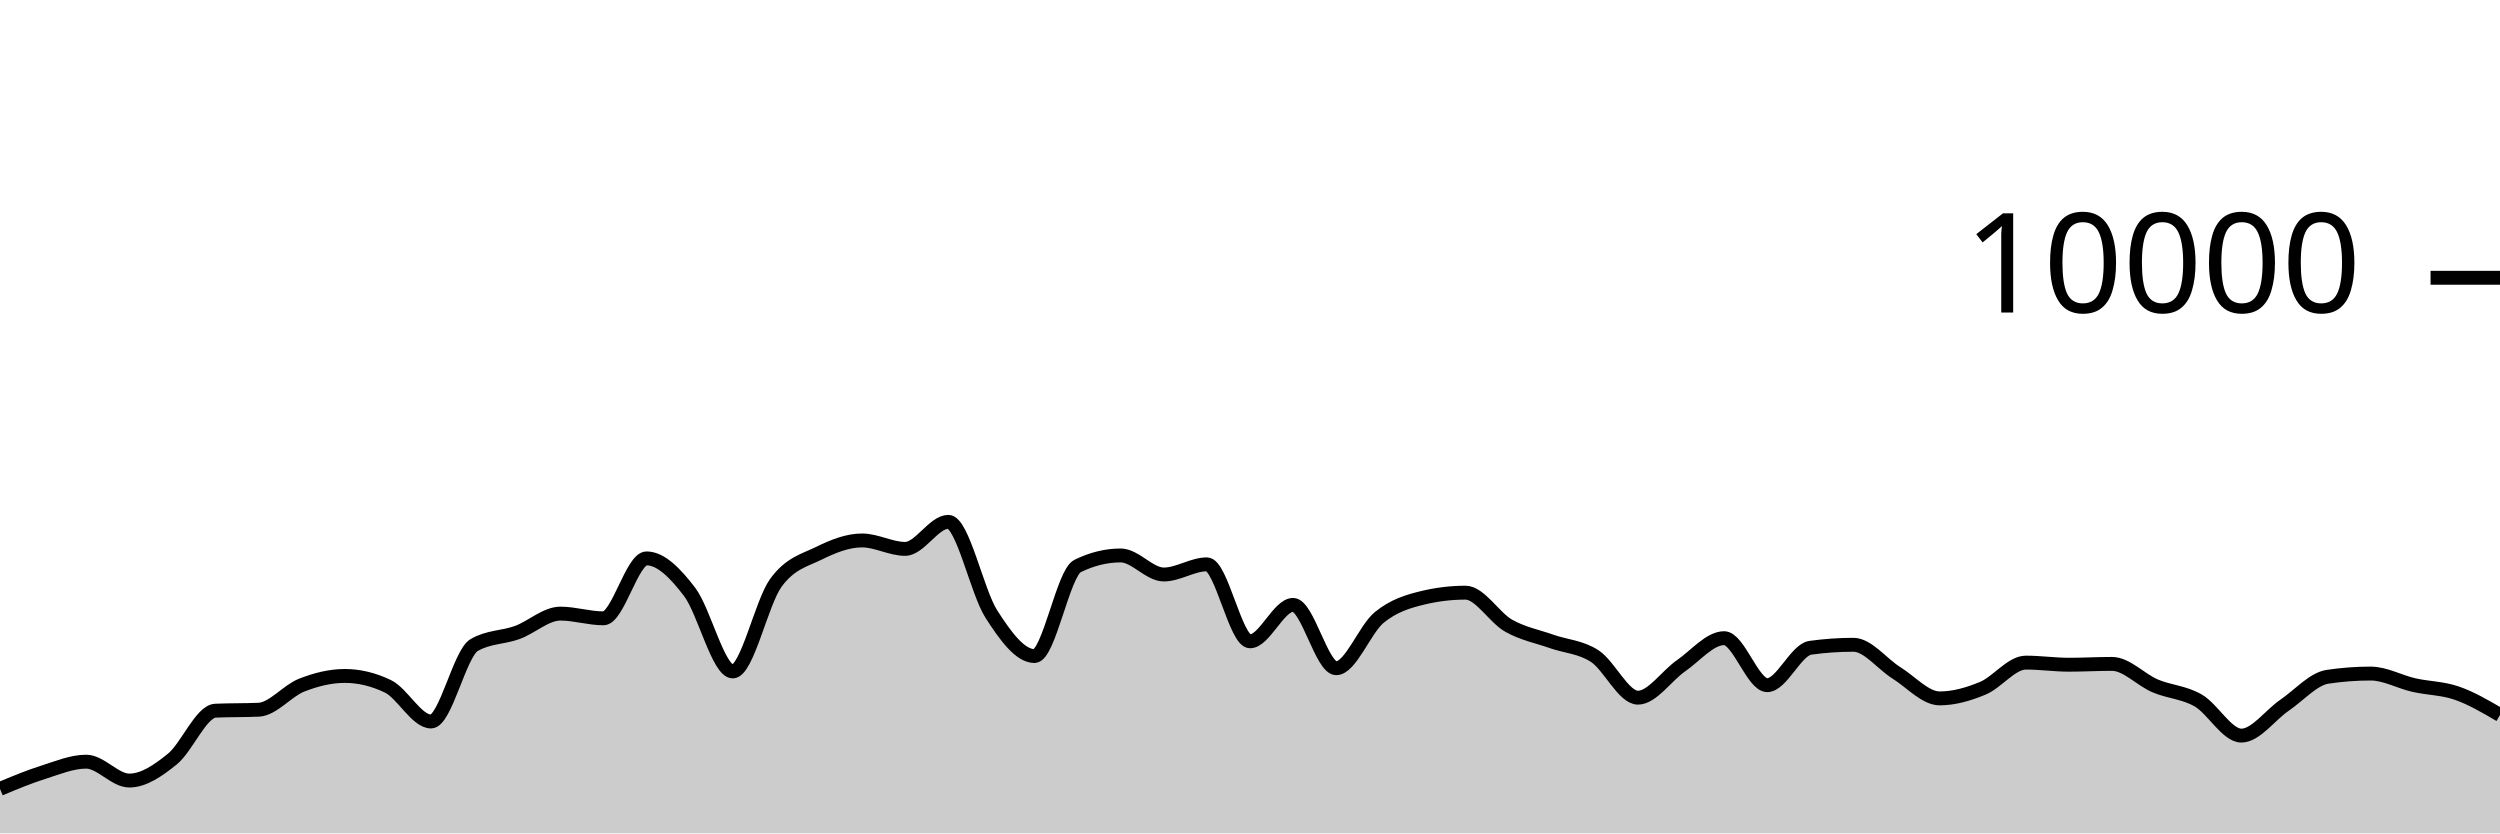
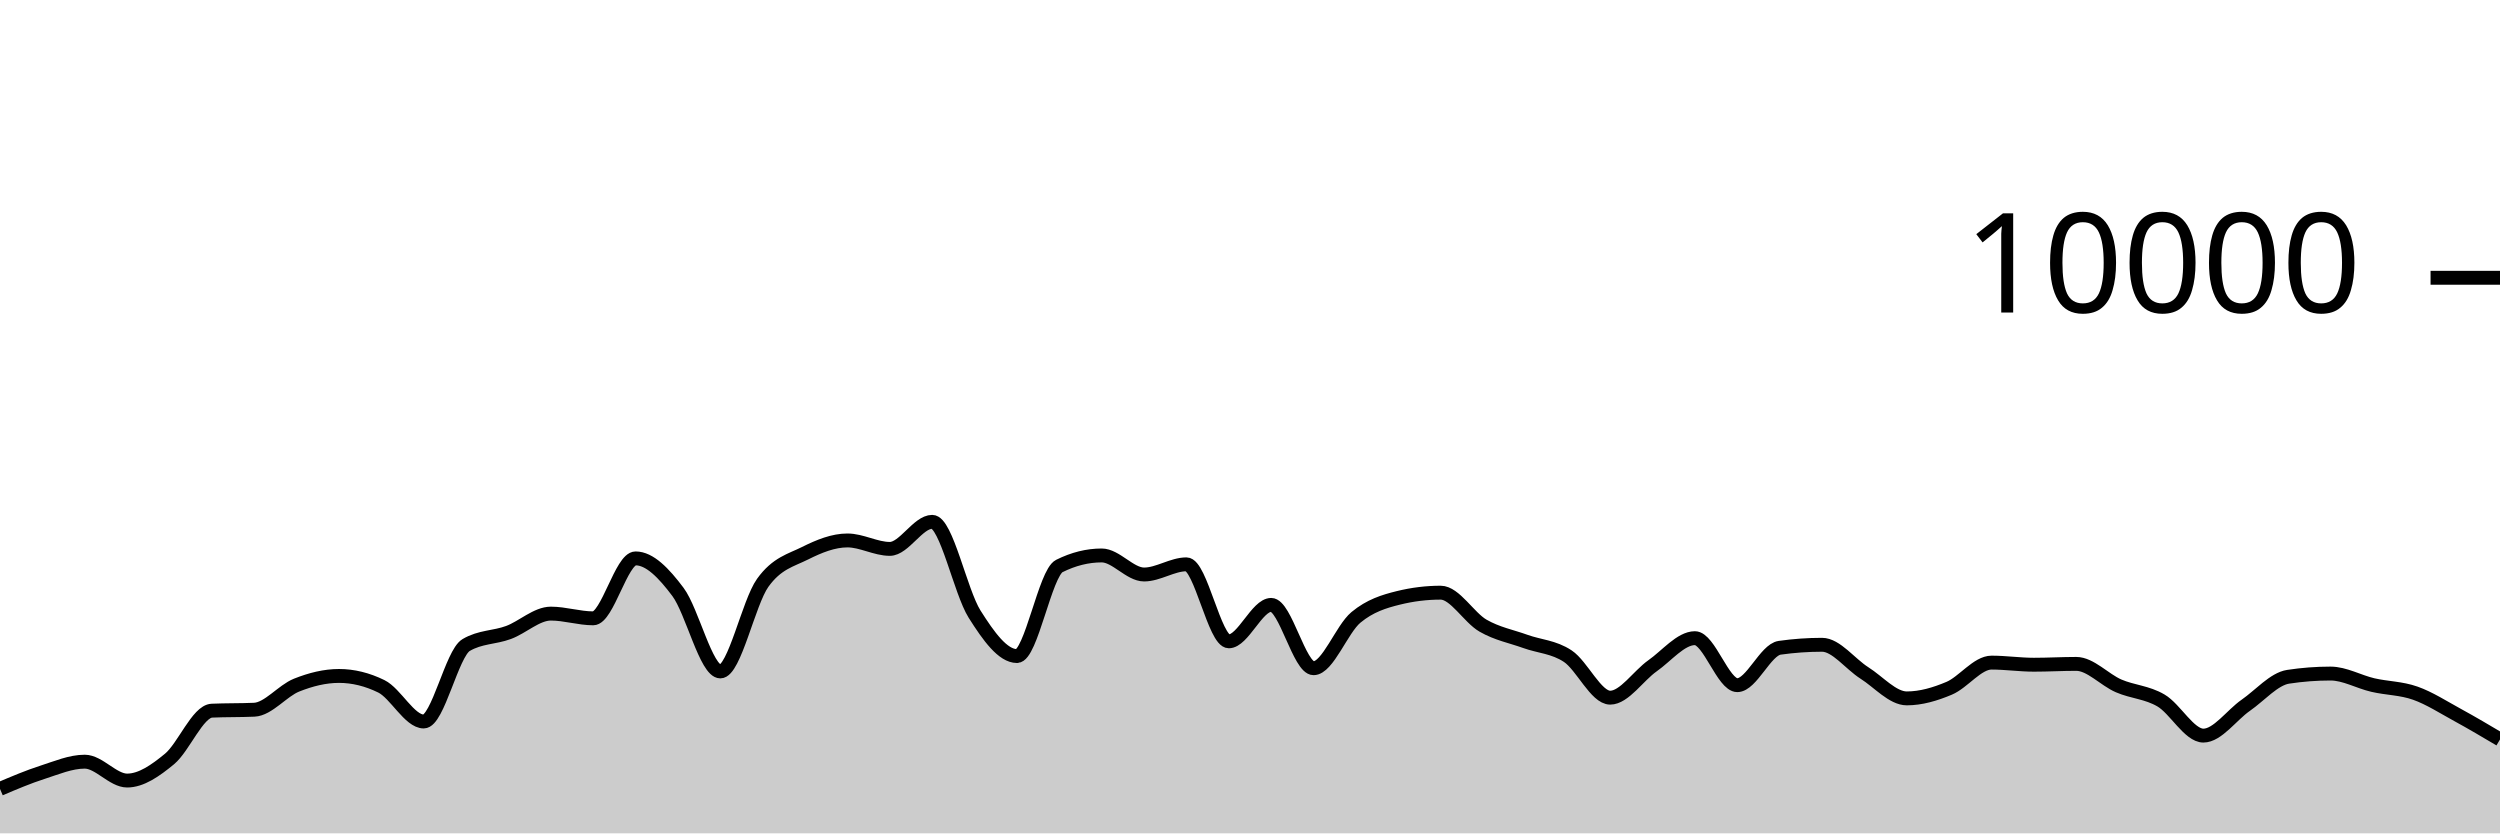
<svg xmlns="http://www.w3.org/2000/svg" viewBox="0 0 180 60">
  <g transform="translate(0,20)">
-     <path class="area" fill="rgba(0, 0, 0, 0.2)" d="M0,36.8C1.034,36.367,2.069,35.935,3.103,35.608C4.138,35.281,5.172,34.84,6.207,34.84C7.241,34.84,8.276,36.2,9.31,36.2C10.345,36.2,11.379,35.487,12.414,34.648C13.448,33.809,14.483,31.213,15.517,31.168C16.552,31.123,17.586,31.145,18.621,31.1C19.655,31.055,20.69,29.733,21.724,29.328C22.759,28.923,23.793,28.668,24.828,28.668C25.862,28.668,26.897,28.917,27.931,29.416C28.966,29.915,30,31.948,31.034,31.948C32.069,31.948,33.103,27.047,34.138,26.444C35.172,25.841,36.207,25.917,37.241,25.54C38.276,25.163,39.31,24.18,40.345,24.18C41.379,24.18,42.414,24.52,43.448,24.52C44.483,24.52,45.517,20.204,46.552,20.204C47.586,20.204,48.621,21.263,49.655,22.62C50.69,23.977,51.724,28.344,52.759,28.344C53.793,28.344,54.828,23.383,55.862,21.964C56.897,20.545,57.931,20.341,58.966,19.832C60,19.323,61.034,18.912,62.069,18.912C63.103,18.912,64.138,19.52,65.172,19.52C66.207,19.52,67.241,17.572,68.276,17.572C69.31,17.572,70.345,22.605,71.379,24.216C72.414,25.827,73.448,27.236,74.483,27.236C75.517,27.236,76.552,21.259,77.586,20.752C78.621,20.245,79.655,19.992,80.69,19.992C81.724,19.992,82.759,21.364,83.793,21.364C84.828,21.364,85.862,20.632,86.897,20.632C87.931,20.632,88.966,26.176,90,26.176C91.034,26.176,92.069,23.552,93.103,23.552C94.138,23.552,95.172,28.112,96.207,28.112C97.241,28.112,98.276,25.296,99.31,24.452C100.345,23.608,101.379,23.299,102.414,23.048C103.448,22.797,104.483,22.672,105.517,22.672C106.552,22.672,107.586,24.463,108.621,25.048C109.655,25.633,110.69,25.818,111.724,26.184C112.759,26.55,113.793,26.569,114.828,27.244C115.862,27.919,116.897,30.232,117.931,30.232C118.966,30.232,120,28.65,121.034,27.936C122.069,27.222,123.103,25.948,124.138,25.948C125.172,25.948,126.207,29.332,127.241,29.332C128.276,29.332,129.31,26.784,130.345,26.64C131.379,26.496,132.414,26.424,133.448,26.424C134.483,26.424,135.517,27.809,136.552,28.452C137.586,29.095,138.621,30.284,139.655,30.284C140.69,30.284,141.724,29.985,142.759,29.556C143.793,29.127,144.828,27.708,145.862,27.708C146.897,27.708,147.931,27.86,148.966,27.86C150,27.86,151.034,27.8,152.069,27.8C153.103,27.8,154.138,28.945,155.172,29.384C156.207,29.823,157.241,29.839,158.276,30.436C159.31,31.033,160.345,32.964,161.379,32.964C162.414,32.964,163.448,31.486,164.483,30.78C165.517,30.074,166.552,28.883,167.586,28.728C168.621,28.573,169.655,28.496,170.69,28.496C171.724,28.496,172.759,29.089,173.793,29.324C174.828,29.559,175.862,29.549,176.897,29.908C177.931,30.267,178.966,30.874,180,31.48L180,40C178.966,40,177.931,40,176.897,40C175.862,40,174.828,40,173.793,40C172.759,40,171.724,40,170.69,40C169.655,40,168.621,40,167.586,40C166.552,40,165.517,40,164.483,40C163.448,40,162.414,40,161.379,40C160.345,40,159.31,40,158.276,40C157.241,40,156.207,40,155.172,40C154.138,40,153.103,40,152.069,40C151.034,40,150,40,148.966,40C147.931,40,146.897,40,145.862,40C144.828,40,143.793,40,142.759,40C141.724,40,140.69,40,139.655,40C138.621,40,137.586,40,136.552,40C135.517,40,134.483,40,133.448,40C132.414,40,131.379,40,130.345,40C129.31,40,128.276,40,127.241,40C126.207,40,125.172,40,124.138,40C123.103,40,122.069,40,121.034,40C120,40,118.966,40,117.931,40C116.897,40,115.862,40,114.828,40C113.793,40,112.759,40,111.724,40C110.69,40,109.655,40,108.621,40C107.586,40,106.552,40,105.517,40C104.483,40,103.448,40,102.414,40C101.379,40,100.345,40,99.31,40C98.276,40,97.241,40,96.207,40C95.172,40,94.138,40,93.103,40C92.069,40,91.034,40,90,40C88.966,40,87.931,40,86.897,40C85.862,40,84.828,40,83.793,40C82.759,40,81.724,40,80.69,40C79.655,40,78.621,40,77.586,40C76.552,40,75.517,40,74.483,40C73.448,40,72.414,40,71.379,40C70.345,40,69.31,40,68.276,40C67.241,40,66.207,40,65.172,40C64.138,40,63.103,40,62.069,40C61.034,40,60,40,58.966,40C57.931,40,56.897,40,55.862,40C54.828,40,53.793,40,52.759,40C51.724,40,50.69,40,49.655,40C48.621,40,47.586,40,46.552,40C45.517,40,44.483,40,43.448,40C42.414,40,41.379,40,40.345,40C39.31,40,38.276,40,37.241,40C36.207,40,35.172,40,34.138,40C33.103,40,32.069,40,31.034,40C30,40,28.966,40,27.931,40C26.897,40,25.862,40,24.828,40C23.793,40,22.759,40,21.724,40C20.69,40,19.655,40,18.621,40C17.586,40,16.552,40,15.517,40C14.483,40,13.448,40,12.414,40C11.379,40,10.345,40,9.31,40C8.276,40,7.241,40,6.207,40C5.172,40,4.138,40,3.103,40C2.069,40,1.034,40,0,40Z" />
-     <path class="line" stroke="black" fill="none" d="M0,36.8C1.034,36.367,2.069,35.935,3.103,35.608C4.138,35.281,5.172,34.84,6.207,34.84C7.241,34.84,8.276,36.2,9.31,36.2C10.345,36.2,11.379,35.487,12.414,34.648C13.448,33.809,14.483,31.213,15.517,31.168C16.552,31.123,17.586,31.145,18.621,31.1C19.655,31.055,20.69,29.733,21.724,29.328C22.759,28.923,23.793,28.668,24.828,28.668C25.862,28.668,26.897,28.917,27.931,29.416C28.966,29.915,30,31.948,31.034,31.948C32.069,31.948,33.103,27.047,34.138,26.444C35.172,25.841,36.207,25.917,37.241,25.54C38.276,25.163,39.31,24.18,40.345,24.18C41.379,24.18,42.414,24.52,43.448,24.52C44.483,24.52,45.517,20.204,46.552,20.204C47.586,20.204,48.621,21.263,49.655,22.62C50.69,23.977,51.724,28.344,52.759,28.344C53.793,28.344,54.828,23.383,55.862,21.964C56.897,20.545,57.931,20.341,58.966,19.832C60,19.323,61.034,18.912,62.069,18.912C63.103,18.912,64.138,19.52,65.172,19.52C66.207,19.52,67.241,17.572,68.276,17.572C69.31,17.572,70.345,22.605,71.379,24.216C72.414,25.827,73.448,27.236,74.483,27.236C75.517,27.236,76.552,21.259,77.586,20.752C78.621,20.245,79.655,19.992,80.69,19.992C81.724,19.992,82.759,21.364,83.793,21.364C84.828,21.364,85.862,20.632,86.897,20.632C87.931,20.632,88.966,26.176,90,26.176C91.034,26.176,92.069,23.552,93.103,23.552C94.138,23.552,95.172,28.112,96.207,28.112C97.241,28.112,98.276,25.296,99.31,24.452C100.345,23.608,101.379,23.299,102.414,23.048C103.448,22.797,104.483,22.672,105.517,22.672C106.552,22.672,107.586,24.463,108.621,25.048C109.655,25.633,110.69,25.818,111.724,26.184C112.759,26.55,113.793,26.569,114.828,27.244C115.862,27.919,116.897,30.232,117.931,30.232C118.966,30.232,120,28.65,121.034,27.936C122.069,27.222,123.103,25.948,124.138,25.948C125.172,25.948,126.207,29.332,127.241,29.332C128.276,29.332,129.31,26.784,130.345,26.64C131.379,26.496,132.414,26.424,133.448,26.424C134.483,26.424,135.517,27.809,136.552,28.452C137.586,29.095,138.621,30.284,139.655,30.284C140.69,30.284,141.724,29.985,142.759,29.556C143.793,29.127,144.828,27.708,145.862,27.708C146.897,27.708,147.931,27.86,148.966,27.86C150,27.86,151.034,27.8,152.069,27.8C153.103,27.8,154.138,28.945,155.172,29.384C156.207,29.823,157.241,29.839,158.276,30.436C159.31,31.033,160.345,32.964,161.379,32.964C162.414,32.964,163.448,31.486,164.483,30.78C165.517,30.074,166.552,28.883,167.586,28.728C168.621,28.573,169.655,28.496,170.69,28.496C171.724,28.496,172.759,29.089,173.793,29.324C174.828,29.559,175.862,29.549,176.897,29.908C177.931,30.267,178.966,30.874,180,31.48" />
+     <path class="area" fill="rgba(0, 0, 0, 0.2)" d="M0,36.8C1.017,36.367,2.034,35.935,3.051,35.608C4.068,35.281,5.085,34.84,6.102,34.84C7.119,34.84,8.136,36.2,9.153,36.2C10.169,36.2,11.186,35.487,12.203,34.648C13.22,33.809,14.237,31.213,15.254,31.168C16.271,31.123,17.288,31.145,18.305,31.1C19.322,31.055,20.339,29.733,21.356,29.328C22.373,28.923,23.39,28.668,24.407,28.668C25.424,28.668,26.441,28.917,27.458,29.416C28.475,29.915,29.492,31.948,30.508,31.948C31.525,31.948,32.542,27.047,33.559,26.444C34.576,25.841,35.593,25.917,36.61,25.54C37.627,25.163,38.644,24.18,39.661,24.18C40.678,24.18,41.695,24.52,42.712,24.52C43.729,24.52,44.746,20.204,45.763,20.204C46.78,20.204,47.797,21.263,48.814,22.62C49.831,23.977,50.847,28.344,51.864,28.344C52.881,28.344,53.898,23.383,54.915,21.964C55.932,20.545,56.949,20.341,57.966,19.832C58.983,19.323,60,18.912,61.017,18.912C62.034,18.912,63.051,19.52,64.068,19.52C65.085,19.52,66.102,17.572,67.119,17.572C68.136,17.572,69.153,22.605,70.169,24.216C71.186,25.827,72.203,27.236,73.22,27.236C74.237,27.236,75.254,21.259,76.271,20.752C77.288,20.245,78.305,19.992,79.322,19.992C80.339,19.992,81.356,21.364,82.373,21.364C83.39,21.364,84.407,20.632,85.424,20.632C86.441,20.632,87.458,26.176,88.475,26.176C89.492,26.176,90.508,23.552,91.525,23.552C92.542,23.552,93.559,28.112,94.576,28.112C95.593,28.112,96.61,25.296,97.627,24.452C98.644,23.608,99.661,23.299,100.678,23.048C101.695,22.797,102.712,22.672,103.729,22.672C104.746,22.672,105.763,24.463,106.78,25.048C107.797,25.633,108.814,25.818,109.831,26.184C110.847,26.55,111.864,26.569,112.881,27.244C113.898,27.919,114.915,30.232,115.932,30.232C116.949,30.232,117.966,28.65,118.983,27.936C120,27.222,121.017,25.948,122.034,25.948C123.051,25.948,124.068,29.332,125.085,29.332C126.102,29.332,127.119,26.784,128.136,26.64C129.153,26.496,130.169,26.424,131.186,26.424C132.203,26.424,133.22,27.809,134.237,28.452C135.254,29.095,136.271,30.284,137.288,30.284C138.305,30.284,139.322,29.985,140.339,29.556C141.356,29.127,142.373,27.708,143.39,27.708C144.407,27.708,145.424,27.86,146.441,27.86C147.458,27.86,148.475,27.8,149.492,27.8C150.508,27.8,151.525,28.945,152.542,29.384C153.559,29.823,154.576,29.839,155.593,30.436C156.61,31.033,157.627,32.964,158.644,32.964C159.661,32.964,160.678,31.486,161.695,30.78C162.712,30.074,163.729,28.883,164.746,28.728C165.763,28.573,166.78,28.496,167.797,28.496C168.814,28.496,169.831,29.089,170.847,29.324C171.864,29.559,172.881,29.549,173.898,29.908C174.915,30.267,175.932,30.925,176.949,31.48C177.966,32.035,178.983,32.638,180,33.24L180,40C178.983,40,177.966,40,176.949,40C175.932,40,174.915,40,173.898,40C172.881,40,171.864,40,170.847,40C169.831,40,168.814,40,167.797,40C166.78,40,165.763,40,164.746,40C163.729,40,162.712,40,161.695,40C160.678,40,159.661,40,158.644,40C157.627,40,156.61,40,155.593,40C154.576,40,153.559,40,152.542,40C151.525,40,150.508,40,149.492,40C148.475,40,147.458,40,146.441,40C145.424,40,144.407,40,143.39,40C142.373,40,141.356,40,140.339,40C139.322,40,138.305,40,137.288,40C136.271,40,135.254,40,134.237,40C133.22,40,132.203,40,131.186,40C130.169,40,129.153,40,128.136,40C127.119,40,126.102,40,125.085,40C124.068,40,123.051,40,122.034,40C121.017,40,120,40,118.983,40C117.966,40,116.949,40,115.932,40C114.915,40,113.898,40,112.881,40C111.864,40,110.847,40,109.831,40C108.814,40,107.797,40,106.78,40C105.763,40,104.746,40,103.729,40C102.712,40,101.695,40,100.678,40C99.661,40,98.644,40,97.627,40C96.61,40,95.593,40,94.576,40C93.559,40,92.542,40,91.525,40C90.508,40,89.492,40,88.475,40C87.458,40,86.441,40,85.424,40C84.407,40,83.39,40,82.373,40C81.356,40,80.339,40,79.322,40C78.305,40,77.288,40,76.271,40C75.254,40,74.237,40,73.22,40C72.203,40,71.186,40,70.169,40C69.153,40,68.136,40,67.119,40C66.102,40,65.085,40,64.068,40C63.051,40,62.034,40,61.017,40C60,40,58.983,40,57.966,40C56.949,40,55.932,40,54.915,40C53.898,40,52.881,40,51.864,40C50.847,40,49.831,40,48.814,40C47.797,40,46.78,40,45.763,40C44.746,40,43.729,40,42.712,40C41.695,40,40.678,40,39.661,40C38.644,40,37.627,40,36.61,40C35.593,40,34.576,40,33.559,40C32.542,40,31.525,40,30.508,40C29.492,40,28.475,40,27.458,40C26.441,40,25.424,40,24.407,40C23.39,40,22.373,40,21.356,40C20.339,40,19.322,40,18.305,40C17.288,40,16.271,40,15.254,40C14.237,40,13.22,40,12.203,40C11.186,40,10.169,40,9.153,40C8.136,40,7.119,40,6.102,40C5.085,40,4.068,40,3.051,40C2.034,40,1.017,40,0,40Z" />
+     <path class="line" stroke="black" fill="none" d="M0,36.8C1.017,36.367,2.034,35.935,3.051,35.608C4.068,35.281,5.085,34.84,6.102,34.84C7.119,34.84,8.136,36.2,9.153,36.2C10.169,36.2,11.186,35.487,12.203,34.648C13.22,33.809,14.237,31.213,15.254,31.168C16.271,31.123,17.288,31.145,18.305,31.1C19.322,31.055,20.339,29.733,21.356,29.328C22.373,28.923,23.39,28.668,24.407,28.668C25.424,28.668,26.441,28.917,27.458,29.416C28.475,29.915,29.492,31.948,30.508,31.948C31.525,31.948,32.542,27.047,33.559,26.444C34.576,25.841,35.593,25.917,36.61,25.54C37.627,25.163,38.644,24.18,39.661,24.18C40.678,24.18,41.695,24.52,42.712,24.52C43.729,24.52,44.746,20.204,45.763,20.204C46.78,20.204,47.797,21.263,48.814,22.62C49.831,23.977,50.847,28.344,51.864,28.344C52.881,28.344,53.898,23.383,54.915,21.964C55.932,20.545,56.949,20.341,57.966,19.832C58.983,19.323,60,18.912,61.017,18.912C62.034,18.912,63.051,19.52,64.068,19.52C65.085,19.52,66.102,17.572,67.119,17.572C68.136,17.572,69.153,22.605,70.169,24.216C71.186,25.827,72.203,27.236,73.22,27.236C74.237,27.236,75.254,21.259,76.271,20.752C77.288,20.245,78.305,19.992,79.322,19.992C80.339,19.992,81.356,21.364,82.373,21.364C83.39,21.364,84.407,20.632,85.424,20.632C86.441,20.632,87.458,26.176,88.475,26.176C89.492,26.176,90.508,23.552,91.525,23.552C92.542,23.552,93.559,28.112,94.576,28.112C95.593,28.112,96.61,25.296,97.627,24.452C98.644,23.608,99.661,23.299,100.678,23.048C101.695,22.797,102.712,22.672,103.729,22.672C104.746,22.672,105.763,24.463,106.78,25.048C107.797,25.633,108.814,25.818,109.831,26.184C110.847,26.55,111.864,26.569,112.881,27.244C113.898,27.919,114.915,30.232,115.932,30.232C116.949,30.232,117.966,28.65,118.983,27.936C120,27.222,121.017,25.948,122.034,25.948C123.051,25.948,124.068,29.332,125.085,29.332C126.102,29.332,127.119,26.784,128.136,26.64C129.153,26.496,130.169,26.424,131.186,26.424C132.203,26.424,133.22,27.809,134.237,28.452C135.254,29.095,136.271,30.284,137.288,30.284C138.305,30.284,139.322,29.985,140.339,29.556C141.356,29.127,142.373,27.708,143.39,27.708C144.407,27.708,145.424,27.86,146.441,27.86C147.458,27.86,148.475,27.8,149.492,27.8C150.508,27.8,151.525,28.945,152.542,29.384C153.559,29.823,154.576,29.839,155.593,30.436C156.61,31.033,157.627,32.964,158.644,32.964C159.661,32.964,160.678,31.486,161.695,30.78C162.712,30.074,163.729,28.883,164.746,28.728C165.763,28.573,166.78,28.496,167.797,28.496C168.814,28.496,169.831,29.089,170.847,29.324C171.864,29.559,172.881,29.549,173.898,29.908C174.915,30.267,175.932,30.925,176.949,31.48C177.966,32.035,178.983,32.638,180,33.24" />
    <path class="axis-ceiling" stroke-width="1" stroke="black" fill="none" d="M175,0L180,0" />
    <text class="axis-ceiling-label" font-family="sans-serif" text-anchor="end" font-size="10px" x="170" y="2.5">10000</text>
  </g>
</svg>
